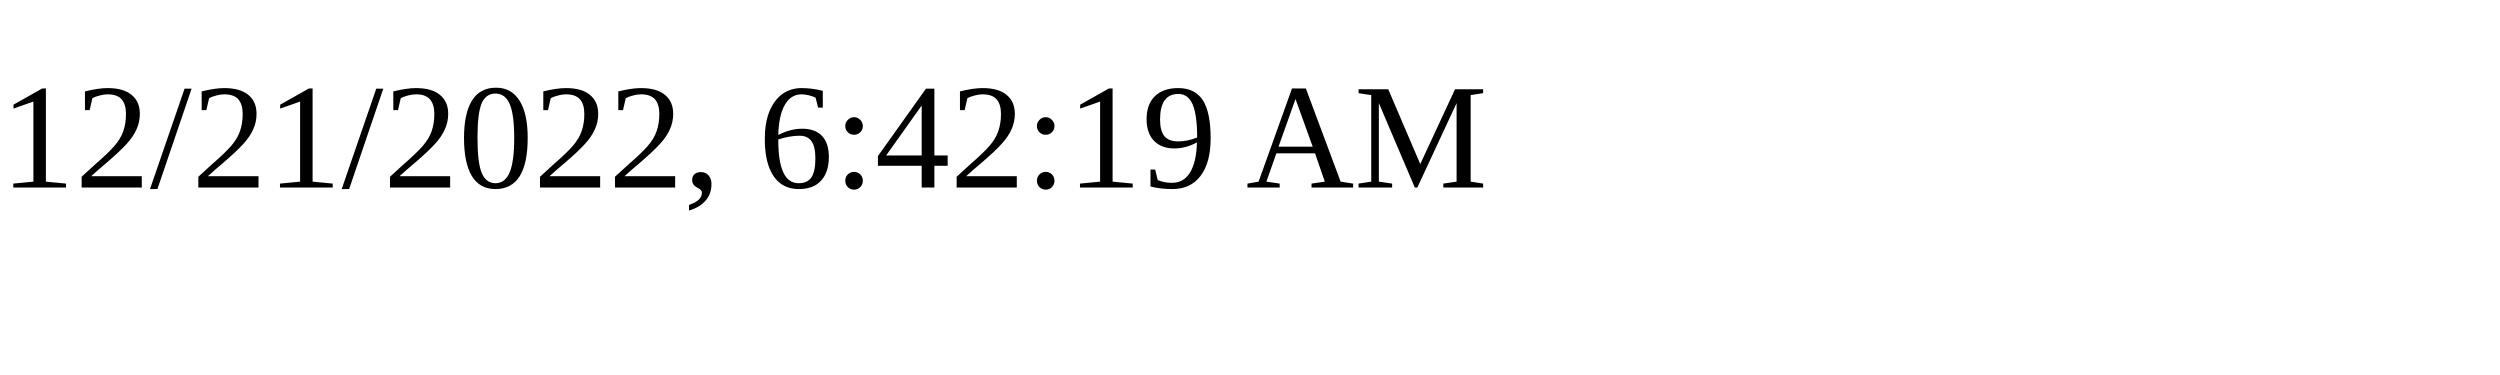
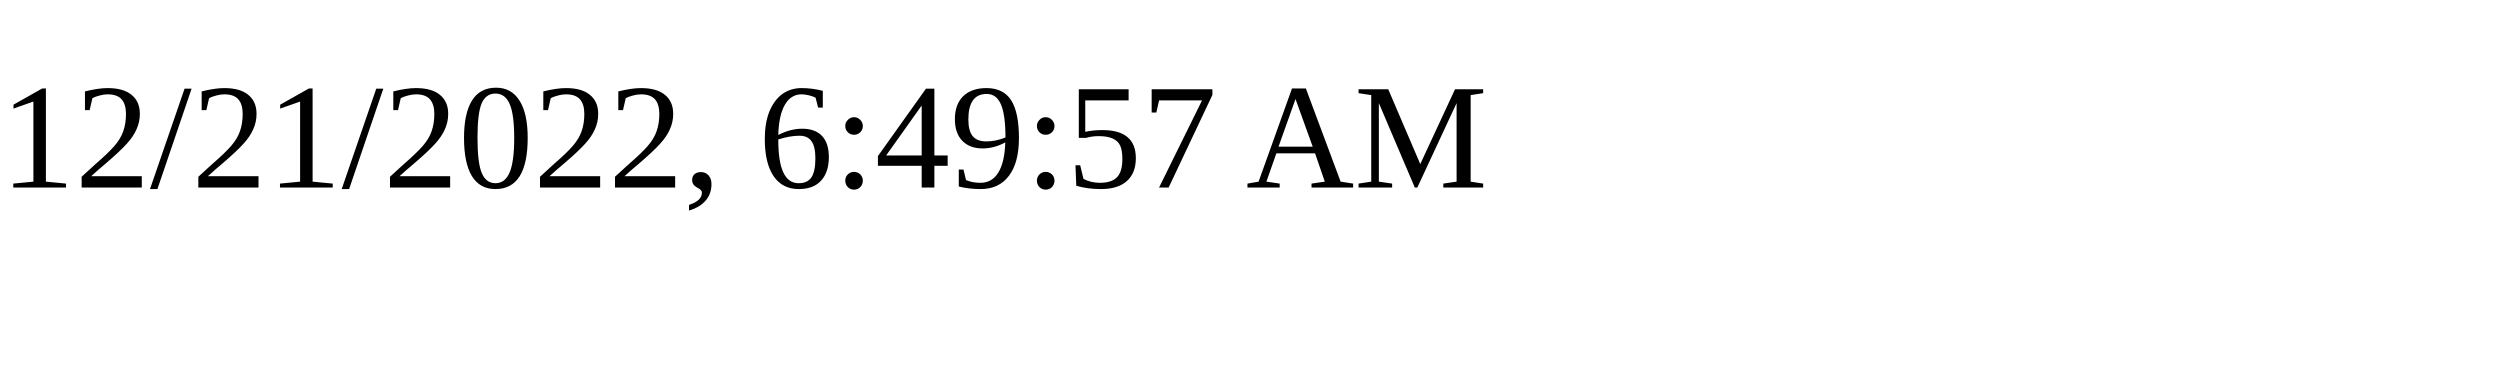
<svg xmlns="http://www.w3.org/2000/svg" height="30" width="200">
-   <text x="0" y="15">12/21/2022, 6:42:19 AM</text>
+   <text x="0" y="15">12/21/2022, 6:49:57 AM</text>
</svg>
